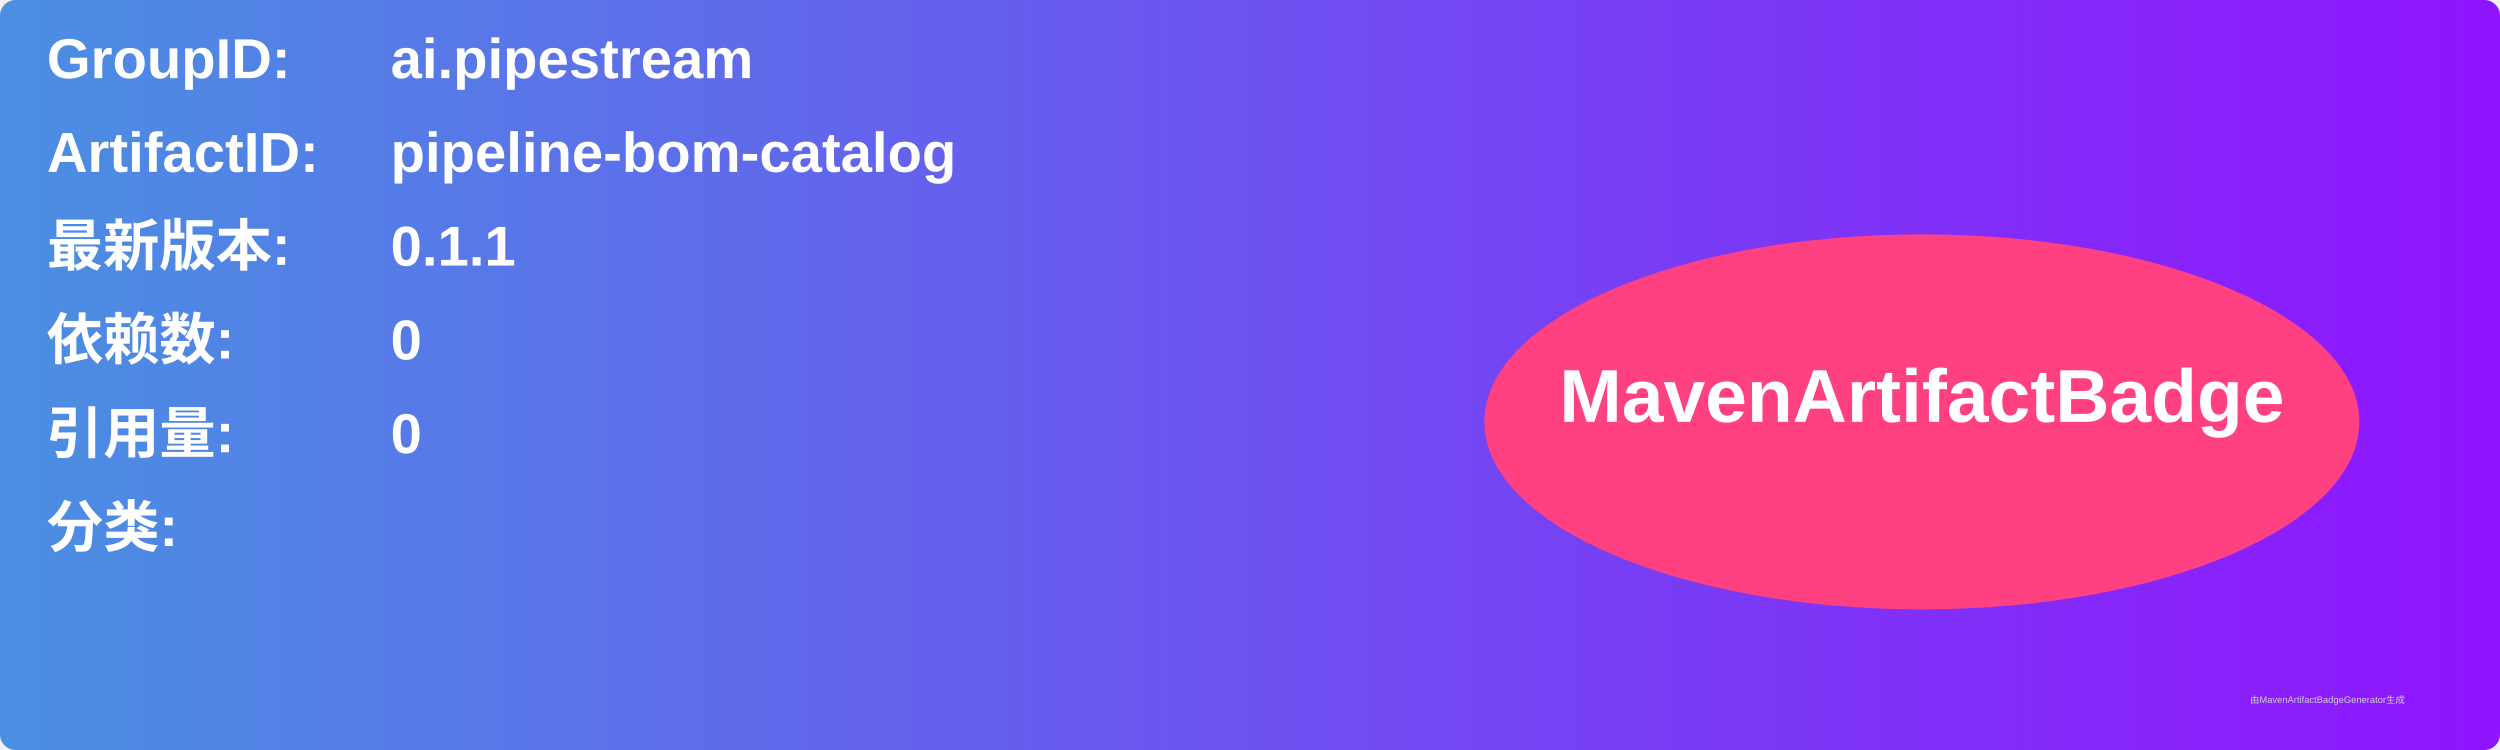
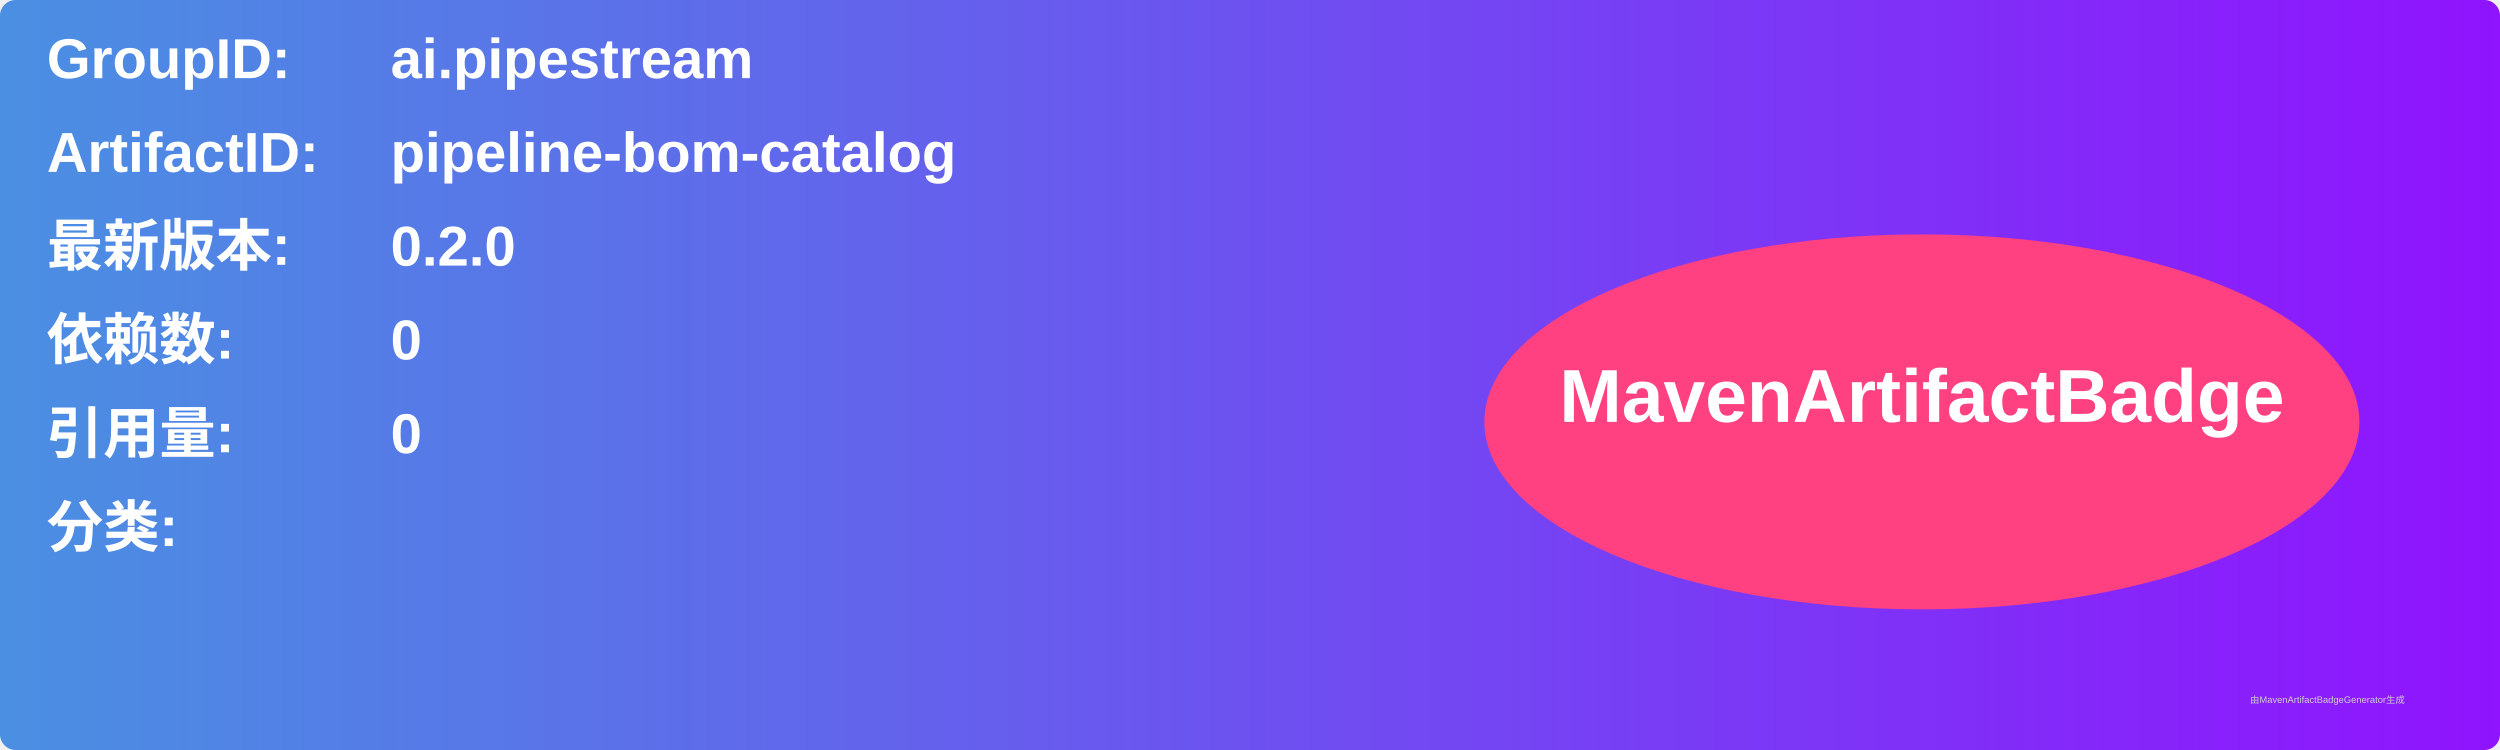
<svg xmlns="http://www.w3.org/2000/svg" width="800" height="240" viewBox="0 0 800 240">
  <linearGradient id="grad" x1="0%" y1="0%" x2="100%" y2="0%">
    <stop offset="0%" stop-color="#4a90e2" />
    <stop offset="100%" stop-color="#9013fe" />
  </linearGradient>
  <rect width="100%" height="100%" rx="5" ry="5" fill="url(#grad)" />
  <g transform="translate(15, 15)">
    <text x="0" y="10" font-family="Arial" font-size="18" fill="white" font-weight="bold" width="260">GroupID:</text>
    <text x="110" y="10" font-family="Arial" font-size="18" fill="white" font-weight="bold" width="460">ai.pipestream</text>
    <text x="0" y="40" font-family="Arial" font-size="18" fill="white" font-weight="bold" width="260">ArtifactID:</text>
    <text x="110" y="40" font-family="Arial" font-size="18" fill="white" font-weight="bold" width="460">pipeline-bom-catalog</text>
    <text x="0" y="70" font-family="Arial" font-size="18" fill="white" font-weight="bold">最新版本:</text>
    <text x="110" y="70" font-family="Arial" font-size="18" fill="white" font-weight="bold">
-       <tspan font-weight="bold">0.1.1</tspan>
+       <tspan font-weight="bold">0.2.0</tspan>
    </text>
    <text x="0" y="100" font-family="Arial" font-size="18" fill="white" font-weight="bold">依赖数: </text>
    <text x="110" y="100" font-family="Arial" font-size="18" fill="white">
      <tspan font-weight="bold">0</tspan>
    </text>
    <text x="0" y="130" font-family="Arial" font-size="18" fill="white" font-weight="bold">引用量: </text>
    <text x="110" y="130" font-family="Arial" font-size="18" fill="white">
      <tspan font-weight="bold">0</tspan>
    </text>
    <text x="0" y="160" font-family="Arial" font-size="18" fill="white" font-weight="bold">分类:</text>
    <text x="10" y="190" font-family="Arial" font-size="10" fill="white">
      <tspan font-weight="bold" />
    </text>
    <ellipse cx="600" cy="120" rx="140" ry="60" fill="#ff4081" />
    <text x="600" y="120" text-anchor="middle" font-family="Arial" font-size="24" fill="white" font-weight="bold">MavenArtifactBadge</text>
  </g>
  <text x="720" y="225" font-family="Arial" font-size="3" fill="#d0d0d0">由MavenArtifactBadgeGenerator生成</text>
</svg>
